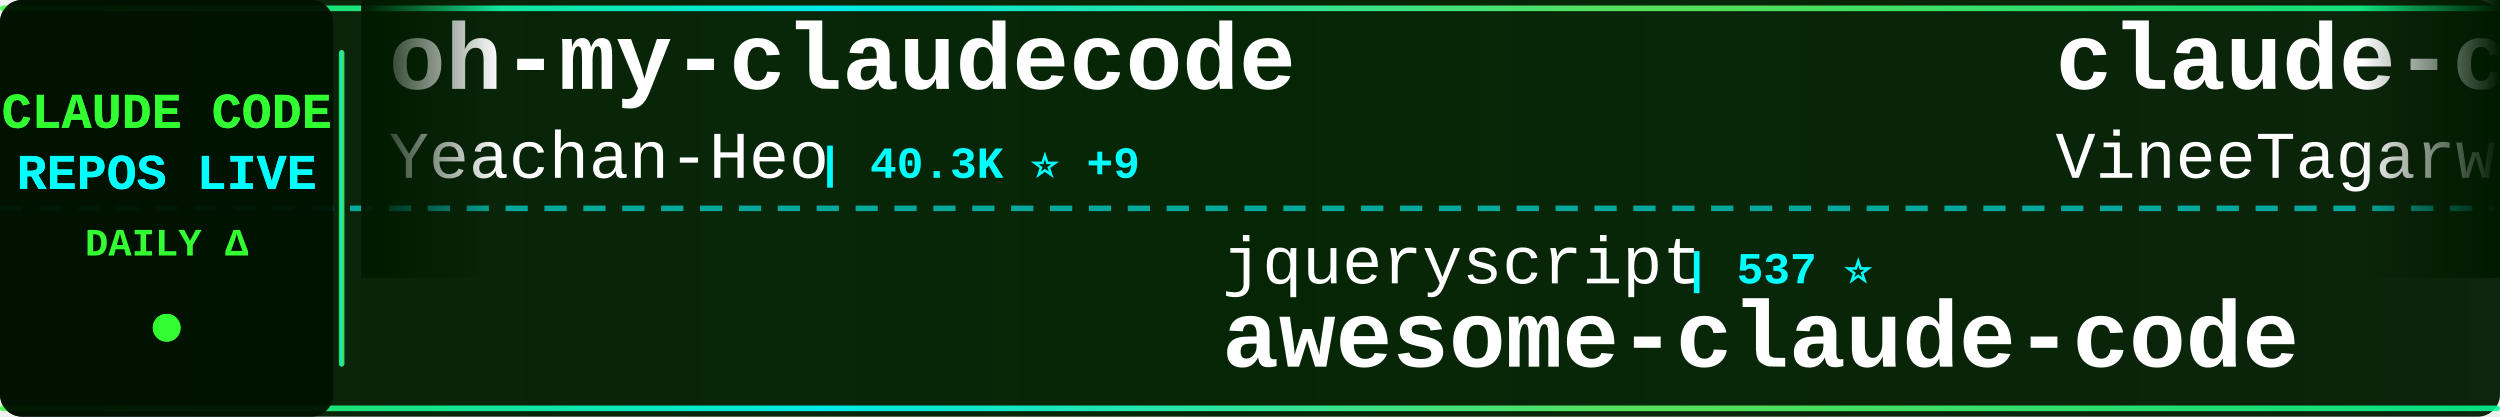
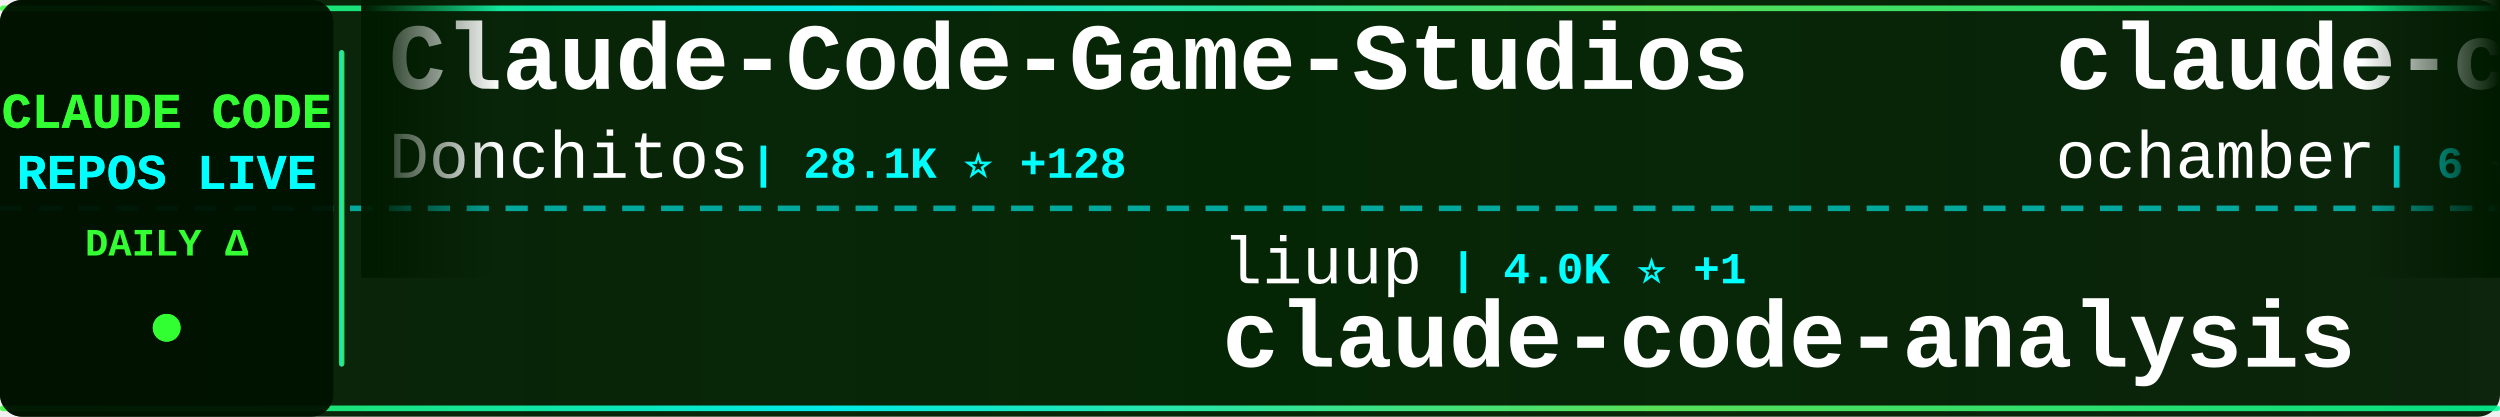
<svg xmlns="http://www.w3.org/2000/svg" width="900" height="150">
  <defs>
    <linearGradient id="tickerBg" x1="0%" y1="0%" x2="100%" y2="0%">
      <stop offset="0%" style="stop-color:#001a00;stop-opacity:0.95" />
      <stop offset="50%" style="stop-color:#002200;stop-opacity:0.98" />
      <stop offset="100%" style="stop-color:#001a00;stop-opacity:0.95" />
    </linearGradient>
    <linearGradient id="borderGrad" x1="0%" y1="0%" x2="100%" y2="0%">
      <stop offset="0%" style="stop-color:#33ff33;stop-opacity:0.85">
        <animate attributeName="stop-opacity" values="0.85;1;0.85" dur="2s" repeatCount="indefinite" />
      </stop>
      <stop offset="33%" style="stop-color:#00ffff;stop-opacity:0.9">
        <animate attributeName="stop-opacity" values="0.9;1;0.9" dur="2.2s" repeatCount="indefinite" />
      </stop>
      <stop offset="66%" style="stop-color:#66ff66;stop-opacity:0.85">
        <animate attributeName="stop-opacity" values="0.85;1;0.85" dur="1.8s" repeatCount="indefinite" />
      </stop>
      <stop offset="100%" style="stop-color:#00ff99;stop-opacity:0.85">
        <animate attributeName="stop-opacity" values="0.85;1;0.85" dur="2s" repeatCount="indefinite" />
      </stop>
    </linearGradient>
    <filter id="textGlow">
      <feGaussianBlur stdDeviation="0.1" result="coloredBlur" />
      <feMerge>
        <feMergeNode in="coloredBlur" />
        <feMergeNode in="SourceGraphic" />
      </feMerge>
    </filter>
    <filter id="metricGlow">
      <feGaussianBlur stdDeviation="0.2" result="coloredBlur" />
      <feMerge>
        <feMergeNode in="coloredBlur" />
        <feMergeNode in="SourceGraphic" />
      </feMerge>
    </filter>
    <linearGradient id="leftFade" x1="0%" y1="0%" x2="100%" y2="0%">
      <stop offset="0%" style="stop-color:#001a00;stop-opacity:1" />
      <stop offset="100%" style="stop-color:#001a00;stop-opacity:0" />
    </linearGradient>
    <linearGradient id="rightFade" x1="0%" y1="0%" x2="100%" y2="0%">
      <stop offset="0%" style="stop-color:#001a00;stop-opacity:0" />
      <stop offset="100%" style="stop-color:#001a00;stop-opacity:1" />
    </linearGradient>
  </defs>
  <rect width="900" height="150" fill="url(#tickerBg)" rx="8" />
  <rect x="0" y="2" width="900" height="2" fill="url(#borderGrad)" rx="1" />
  <rect x="0" y="146" width="900" height="2" fill="url(#borderGrad)" rx="1" />
  <line x1="0" y1="75" x2="900" y2="75" stroke="#00ffff" stroke-width="2" stroke-dasharray="8 6" opacity="0.6" />
  <rect x="0" y="0" width="120" height="150" fill="#001100" opacity="0.95" rx="8" />
  <text x="60" y="46" font-family="'Courier New', monospace" font-size="18" font-weight="bold" fill="#33ff33" text-anchor="middle" filter="url(#textGlow)">
    CLAUDE CODE
  </text>
  <text x="60" y="68" font-family="'Courier New', monospace" font-size="18" font-weight="bold" fill="#00ffff" text-anchor="middle" filter="url(#textGlow)">
    REPOS LIVE
  </text>
  <text x="60" y="92" font-family="'Courier New', monospace" font-size="14" font-weight="bold" fill="#33ff33" text-anchor="middle">
    DAILY Δ
  </text>
  <circle cx="60" cy="118" r="5" fill="#33ff33" filter="url(#metricGlow)">
    <animate attributeName="r" values="4;6;4" dur="1.5s" repeatCount="indefinite" />
    <animate attributeName="opacity" values="0.6;1;0.6" dur="1.5s" repeatCount="indefinite" />
  </circle>
  <rect x="122" y="18" width="2" height="114" fill="url(#borderGrad)" rx="1" />
  <clipPath id="tickerClip">
    <rect x="130" y="0" width="770" height="150" />
  </clipPath>
  <g clip-path="url(#tickerClip)">
    <g id="tickerItems">
      <animateTransform attributeName="transform" attributeType="XML" type="translate" from="0 0" to="-3000 0" dur="54s" repeatCount="indefinite" />
      <g transform="translate(0, 0)">
-         <text x="140" y="32" font-family="'Courier New', monospace" font-size="34" font-weight="bold" fill="#ffffff">oh-my-claudecode</text>
-         <text x="140" y="64" font-family="'Courier New', monospace" font-size="24" font-weight="normal" fill="#ffffff" opacity="1.0">Yeachan-Heo</text>
-         <text x="294" y="64" font-family="'Courier New', monospace" font-size="16" font-weight="bold" fill="#00ffff"> | 40.3K ⭐ +9</text>
+         <text x="140" y="32" font-family="'Courier New', monospace" font-size="34" font-weight="bold" fill="#ffffff">Claude-Code-Game-Studios</text>
+         <text x="140" y="64" font-family="'Courier New', monospace" font-size="24" font-weight="normal" fill="#ffffff" opacity="1.0">Donchitos</text>
+         <text x="270" y="64" font-family="'Courier New', monospace" font-size="16" font-weight="bold" fill="#00ffff"> | 28.1K ⭐ +128</text>
      </g>
      <g transform="translate(300, 0)">
-         <text x="140" y="102" font-family="'Courier New', monospace" font-size="24" font-weight="normal" fill="#ffffff" opacity="1.0">jqueryscript</text>
-         <text x="306" y="102" font-family="'Courier New', monospace" font-size="16" font-weight="bold" fill="#00ffff"> | 537 ⭐</text>
-         <text x="140" y="132" font-family="'Courier New', monospace" font-size="34" font-weight="bold" fill="#ffffff">awesome-claude-code</text>
+         <text x="140" y="102" font-family="'Courier New', monospace" font-size="24" font-weight="normal" fill="#ffffff" opacity="1.0">liuup</text>
+         <text x="222" y="102" font-family="'Courier New', monospace" font-size="16" font-weight="bold" fill="#00ffff"> | 4.0K ⭐ +1</text>
+         <text x="140" y="132" font-family="'Courier New', monospace" font-size="34" font-weight="bold" fill="#ffffff">claude-code-analysis</text>
      </g>
      <g transform="translate(600, 0)">
        <text x="140" y="32" font-family="'Courier New', monospace" font-size="34" font-weight="bold" fill="#ffffff">claude-code</text>
-         <text x="140" y="64" font-family="'Courier New', monospace" font-size="24" font-weight="normal" fill="#ffffff" opacity="1.0">VineeTagarwaL-code</text>
-         <text x="378" y="64" font-family="'Courier New', monospace" font-size="16" font-weight="bold" fill="#00ffff"> | 272 ⭐</text>
+         <text x="140" y="64" font-family="'Courier New', monospace" font-size="24" font-weight="normal" fill="#ffffff" opacity="1.0">ochamber</text>
+         <text x="258" y="64" font-family="'Courier New', monospace" font-size="16" font-weight="bold" fill="#00ffff"> | 6 ⭐</text>
      </g>
      <g transform="translate(900, 0)">
-         <text x="140" y="102" font-family="'Courier New', monospace" font-size="24" font-weight="normal" fill="#ffffff" opacity="1.0">JrCx7scC</text>
-         <text x="258" y="102" font-family="'Courier New', monospace" font-size="16" font-weight="bold" fill="#00ffff"> | 375 ⭐</text>
-         <text x="140" y="132" font-family="'Courier New', monospace" font-size="34" font-weight="bold" fill="#ffffff">claude-code-source</text>
+         <text x="140" y="102" font-family="'Courier New', monospace" font-size="24" font-weight="normal" fill="#ffffff" opacity="1.0">huangserva</text>
+         <text x="282" y="102" font-family="'Courier New', monospace" font-size="16" font-weight="bold" fill="#00ffff"> | 630 ⭐</text>
+         <text x="140" y="132" font-family="'Courier New', monospace" font-size="34" font-weight="bold" fill="#ffffff">claude-code-cli</text>
      </g>
      <g transform="translate(1200, 0)">
-         <text x="140" y="32" font-family="'Courier New', monospace" font-size="34" font-weight="bold" fill="#ffffff">ClaudeCode-Portable</text>
-         <text x="140" y="64" font-family="'Courier New', monospace" font-size="24" font-weight="normal" fill="#ffffff" opacity="1.0">techjarves</text>
-         <text x="282" y="64" font-family="'Courier New', monospace" font-size="16" font-weight="bold" fill="#00ffff"> | 1.6K ⭐</text>
+         <text x="140" y="32" font-family="'Courier New', monospace" font-size="34" font-weight="bold" fill="#ffffff">Claude-Code-Usage-Monito...</text>
+         <text x="140" y="64" font-family="'Courier New', monospace" font-size="24" font-weight="normal" fill="#ffffff" opacity="1.0">Maciek-roboblog</text>
+         <text x="342" y="64" font-family="'Courier New', monospace" font-size="16" font-weight="bold" fill="#00ffff"> | 8.8K ⭐ +3</text>
      </g>
      <g transform="translate(1500, 0)">
-         <text x="140" y="102" font-family="'Courier New', monospace" font-size="24" font-weight="normal" fill="#ffffff" opacity="1.0">centminmod</text>
-         <text x="282" y="102" font-family="'Courier New', monospace" font-size="16" font-weight="bold" fill="#00ffff"> | 2.7K ⭐ +4</text>
-         <text x="140" y="132" font-family="'Courier New', monospace" font-size="34" font-weight="bold" fill="#ffffff">my-claude-code-setup</text>
+         <text x="140" y="102" font-family="'Courier New', monospace" font-size="24" font-weight="normal" fill="#ffffff" opacity="1.0">T-Lab-CUHKSZ</text>
+         <text x="306" y="102" font-family="'Courier New', monospace" font-size="16" font-weight="bold" fill="#00ffff"> | 329 ⭐</text>
+         <text x="140" y="132" font-family="'Courier New', monospace" font-size="34" font-weight="bold" fill="#ffffff">claude-code</text>
      </g>
      <g transform="translate(1800, 0)">
-         <text x="140" y="32" font-family="'Courier New', monospace" font-size="34" font-weight="bold" fill="#ffffff">everything-claude-code-z...</text>
-         <text x="140" y="64" font-family="'Courier New', monospace" font-size="24" font-weight="normal" fill="#ffffff" opacity="1.0">xu-xiang</text>
-         <text x="258" y="64" font-family="'Courier New', monospace" font-size="16" font-weight="bold" fill="#00ffff"> | 2.0K ⭐</text>
+         <text x="140" y="32" font-family="'Courier New', monospace" font-size="34" font-weight="bold" fill="#ffffff">awesome-claude-code-suba...</text>
+         <text x="140" y="64" font-family="'Courier New', monospace" font-size="24" font-weight="normal" fill="#ffffff" opacity="1.0">VoltAgent</text>
+         <text x="270" y="64" font-family="'Courier New', monospace" font-size="16" font-weight="bold" fill="#00ffff"> | 26.1K ⭐ +10</text>
      </g>
      <g transform="translate(2100, 0)">
-         <text x="140" y="102" font-family="'Courier New', monospace" font-size="24" font-weight="normal" fill="#ffffff" opacity="1.0">musistudio</text>
-         <text x="282" y="102" font-family="'Courier New', monospace" font-size="16" font-weight="bold" fill="#00ffff"> | 37.9K ⭐ +1</text>
-         <text x="140" y="132" font-family="'Courier New', monospace" font-size="34" font-weight="bold" fill="#ffffff">claude-code-router</text>
+         <text x="140" y="102" font-family="'Courier New', monospace" font-size="24" font-weight="normal" fill="#ffffff" opacity="1.0">Onewon</text>
+         <text x="234" y="102" font-family="'Courier New', monospace" font-size="16" font-weight="bold" fill="#00ffff"> | 183 ⭐</text>
+         <text x="140" y="132" font-family="'Courier New', monospace" font-size="34" font-weight="bold" fill="#ffffff">claude-code</text>
      </g>
      <g transform="translate(2400, 0)">
-         <text x="140" y="32" font-family="'Courier New', monospace" font-size="34" font-weight="bold" fill="#ffffff">claude-code-guide</text>
-         <text x="140" y="64" font-family="'Courier New', monospace" font-size="24" font-weight="normal" fill="#ffffff" opacity="1.0">Cranot</text>
-         <text x="234" y="64" font-family="'Courier New', monospace" font-size="16" font-weight="bold" fill="#00ffff"> | 2.9K ⭐</text>
+         <text x="140" y="32" font-family="'Courier New', monospace" font-size="34" font-weight="bold" fill="#ffffff">Claude-code</text>
+         <text x="140" y="64" font-family="'Courier New', monospace" font-size="24" font-weight="normal" fill="#ffffff" opacity="1.0">fazxes</text>
+         <text x="234" y="64" font-family="'Courier New', monospace" font-size="16" font-weight="bold" fill="#00ffff"> | 246 ⭐</text>
      </g>
      <g transform="translate(2700, 0)">
-         <text x="140" y="102" font-family="'Courier New', monospace" font-size="24" font-weight="normal" fill="#ffffff" opacity="1.0">guanshan</text>
-         <text x="258" y="102" font-family="'Courier New', monospace" font-size="16" font-weight="bold" fill="#00ffff"> | 61 ⭐</text>
-         <text x="140" y="132" font-family="'Courier New', monospace" font-size="34" font-weight="bold" fill="#ffffff">ClaudeCode</text>
+         <text x="140" y="102" font-family="'Courier New', monospace" font-size="24" font-weight="normal" fill="#ffffff" opacity="1.0">pedrohcgs</text>
+         <text x="270" y="102" font-family="'Courier New', monospace" font-size="16" font-weight="bold" fill="#00ffff"> | 1.7K ⭐</text>
+         <text x="140" y="132" font-family="'Courier New', monospace" font-size="34" font-weight="bold" fill="#ffffff">claude-code-my-workflow</text>
      </g>
      <g transform="translate(3000, 0)">
-         <text x="140" y="32" font-family="'Courier New', monospace" font-size="34" font-weight="bold" fill="#ffffff">oh-my-claudecode</text>
-         <text x="140" y="64" font-family="'Courier New', monospace" font-size="24" font-weight="normal" fill="#ffffff" opacity="1.0">Yeachan-Heo</text>
-         <text x="294" y="64" font-family="'Courier New', monospace" font-size="16" font-weight="bold" fill="#00ffff"> | 40.3K ⭐ +9</text>
+         <text x="140" y="32" font-family="'Courier New', monospace" font-size="34" font-weight="bold" fill="#ffffff">Claude-Code-Game-Studios</text>
+         <text x="140" y="64" font-family="'Courier New', monospace" font-size="24" font-weight="normal" fill="#ffffff" opacity="1.0">Donchitos</text>
+         <text x="270" y="64" font-family="'Courier New', monospace" font-size="16" font-weight="bold" fill="#00ffff"> | 28.1K ⭐ +128</text>
      </g>
      <g transform="translate(3300, 0)">
-         <text x="140" y="102" font-family="'Courier New', monospace" font-size="24" font-weight="normal" fill="#ffffff" opacity="1.0">jqueryscript</text>
-         <text x="306" y="102" font-family="'Courier New', monospace" font-size="16" font-weight="bold" fill="#00ffff"> | 537 ⭐</text>
-         <text x="140" y="132" font-family="'Courier New', monospace" font-size="34" font-weight="bold" fill="#ffffff">awesome-claude-code</text>
+         <text x="140" y="102" font-family="'Courier New', monospace" font-size="24" font-weight="normal" fill="#ffffff" opacity="1.0">liuup</text>
+         <text x="222" y="102" font-family="'Courier New', monospace" font-size="16" font-weight="bold" fill="#00ffff"> | 4.0K ⭐ +1</text>
+         <text x="140" y="132" font-family="'Courier New', monospace" font-size="34" font-weight="bold" fill="#ffffff">claude-code-analysis</text>
      </g>
      <g transform="translate(3600, 0)">
        <text x="140" y="32" font-family="'Courier New', monospace" font-size="34" font-weight="bold" fill="#ffffff">claude-code</text>
-         <text x="140" y="64" font-family="'Courier New', monospace" font-size="24" font-weight="normal" fill="#ffffff" opacity="1.0">VineeTagarwaL-code</text>
-         <text x="378" y="64" font-family="'Courier New', monospace" font-size="16" font-weight="bold" fill="#00ffff"> | 272 ⭐</text>
+         <text x="140" y="64" font-family="'Courier New', monospace" font-size="24" font-weight="normal" fill="#ffffff" opacity="1.0">ochamber</text>
+         <text x="258" y="64" font-family="'Courier New', monospace" font-size="16" font-weight="bold" fill="#00ffff"> | 6 ⭐</text>
      </g>
      <g transform="translate(3900, 0)">
-         <text x="140" y="102" font-family="'Courier New', monospace" font-size="24" font-weight="normal" fill="#ffffff" opacity="1.0">JrCx7scC</text>
-         <text x="258" y="102" font-family="'Courier New', monospace" font-size="16" font-weight="bold" fill="#00ffff"> | 375 ⭐</text>
-         <text x="140" y="132" font-family="'Courier New', monospace" font-size="34" font-weight="bold" fill="#ffffff">claude-code-source</text>
+         <text x="140" y="102" font-family="'Courier New', monospace" font-size="24" font-weight="normal" fill="#ffffff" opacity="1.0">huangserva</text>
+         <text x="282" y="102" font-family="'Courier New', monospace" font-size="16" font-weight="bold" fill="#00ffff"> | 630 ⭐</text>
+         <text x="140" y="132" font-family="'Courier New', monospace" font-size="34" font-weight="bold" fill="#ffffff">claude-code-cli</text>
      </g>
    </g>
  </g>
  <rect x="130" y="0" width="50" height="100" fill="url(#leftFade)" />
  <rect x="850" y="0" width="50" height="100" fill="url(#rightFade)" />
</svg>
